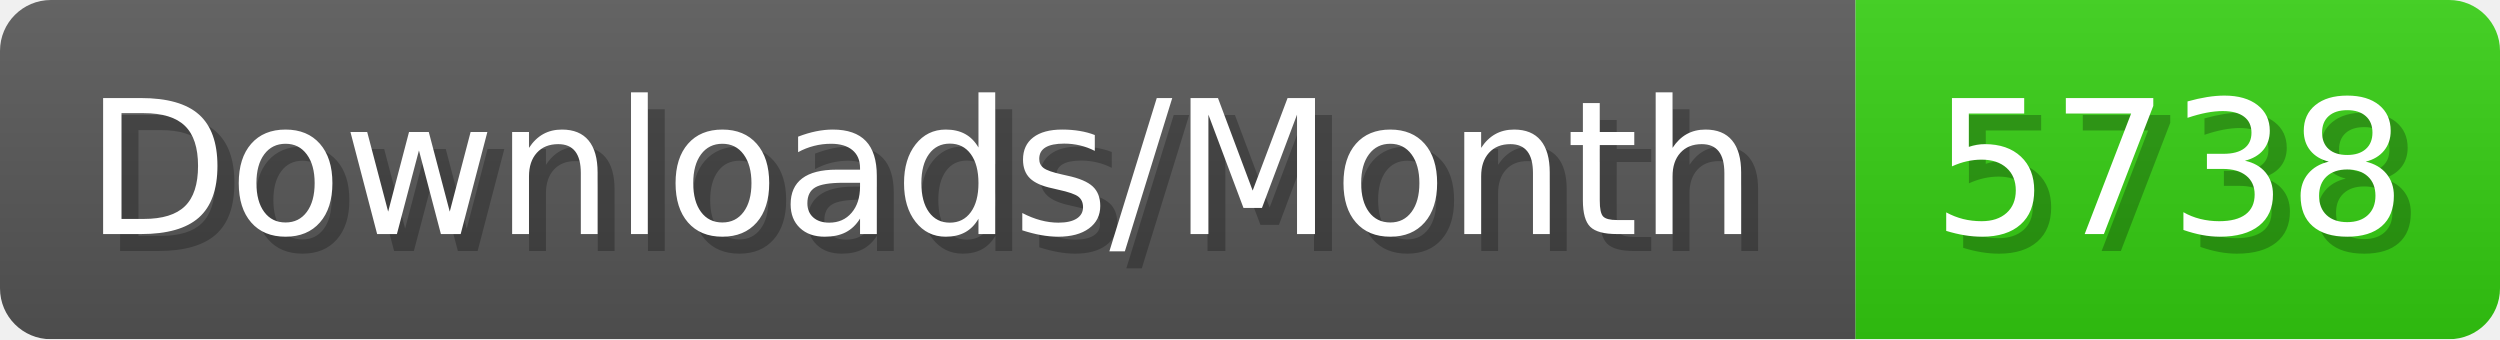
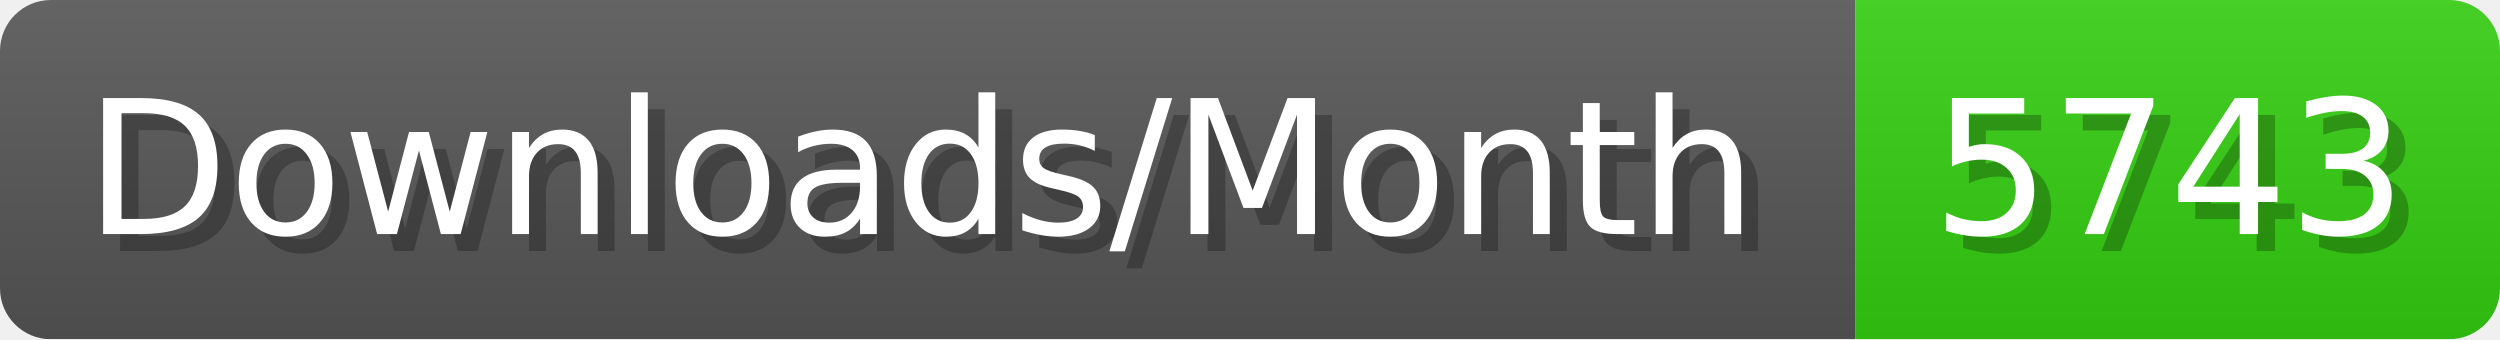
- <svg xmlns="http://www.w3.org/2000/svg" width="147.4" height="20" viewBox="0 0 1474 200" role="img" aria-label="Downloads/Month: 5738">
+ <svg xmlns="http://www.w3.org/2000/svg" width="147.4" height="20" viewBox="0 0 1474 200" role="img" aria-label="Downloads/Month: 5743">
  <linearGradient id="YlXUI" x2="0" y2="100%">
    <stop offset="0" stop-opacity=".1" stop-color="#EEE" />
    <stop offset="1" stop-opacity=".1" />
  </linearGradient>
  <mask id="JHhop">
    <rect width="1474" height="200" rx="30" fill="#FFF" />
  </mask>
  <g mask="url(#JHhop)">
    <rect width="1094" height="200" fill="#555" />
    <rect width="380" height="200" fill="#3C1" x="1094" />
    <rect width="1474" height="200" fill="url(#YlXUI)" />
  </g>
  <g aria-hidden="true" fill="#fff" text-anchor="start" font-family="Verdana,DejaVu Sans,sans-serif" font-size="110">
    <text x="60" y="148" textLength="994" fill="#000" opacity="0.25">Downloads/Month</text>
    <text x="50" y="138" textLength="994">Downloads/Month</text>
-     <text x="1149" y="148" textLength="280" fill="#000" opacity="0.25">5738</text>
-     <text x="1139" y="138" textLength="280">5738</text>
+     <text x="1149" y="148" textLength="280" fill="#000" opacity="0.25">5743</text>
+     <text x="1139" y="138" textLength="280">5743</text>
  </g>
</svg>
